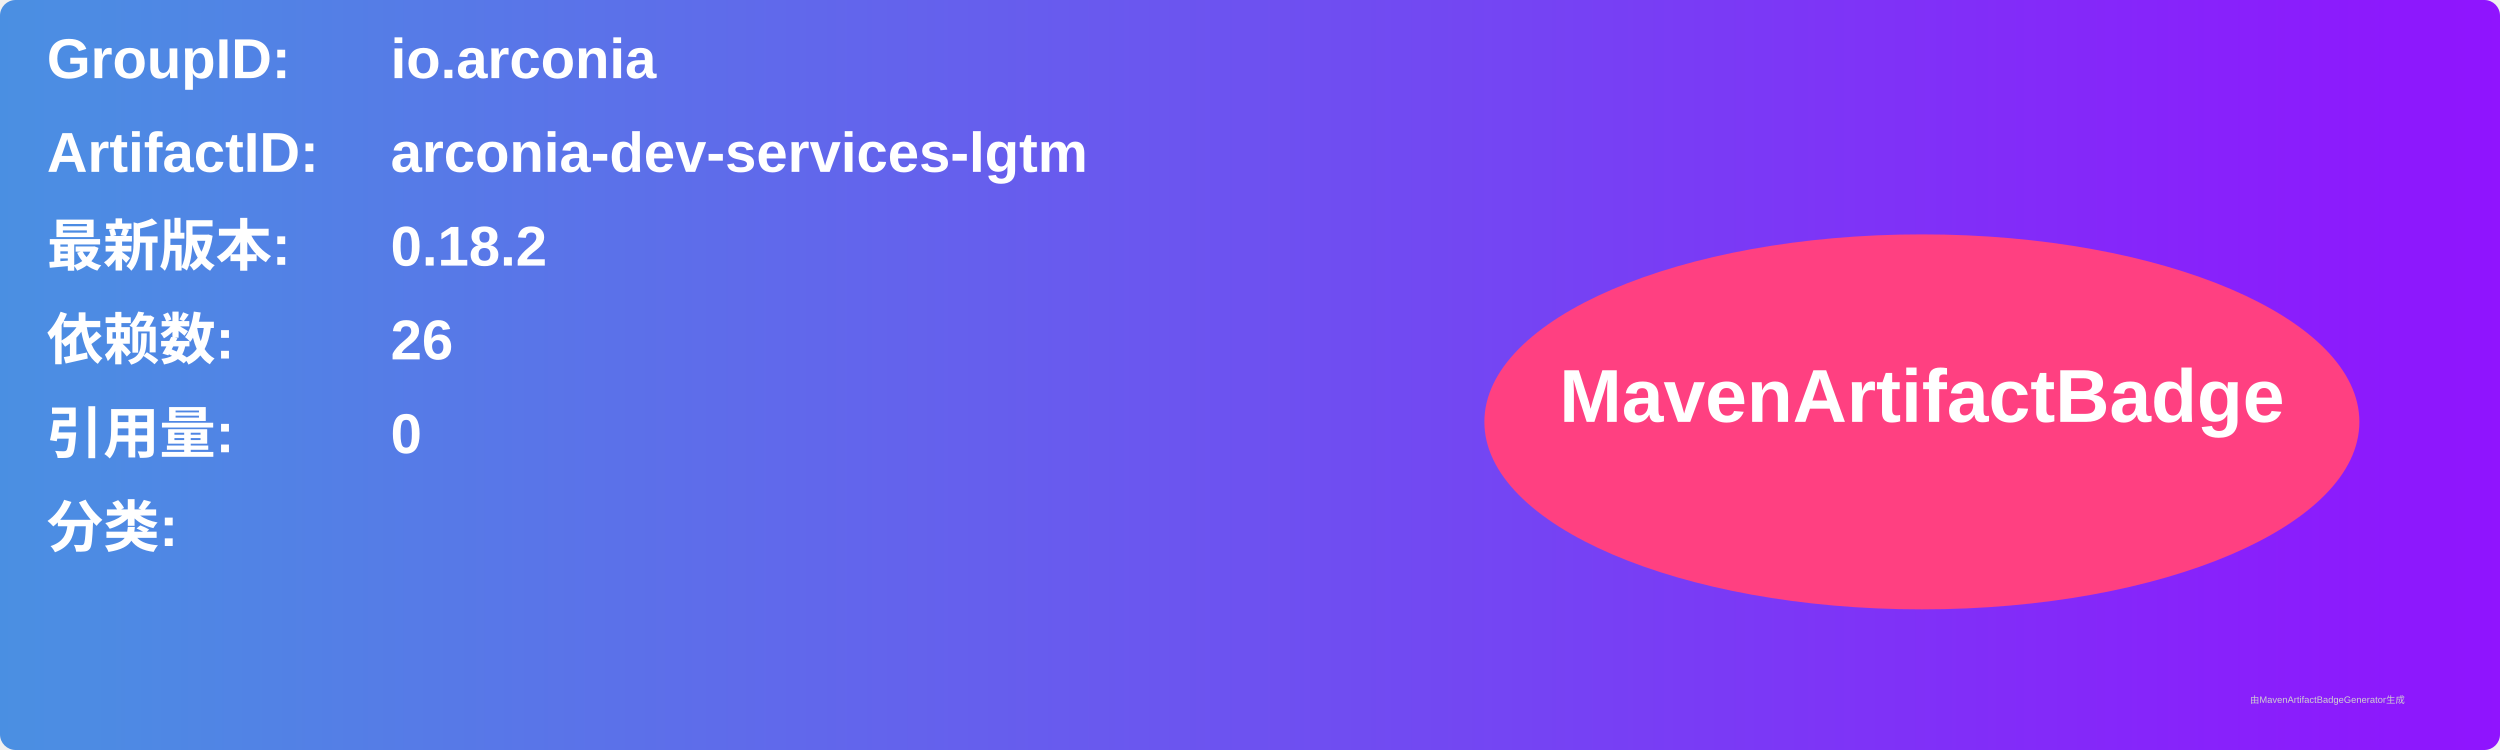
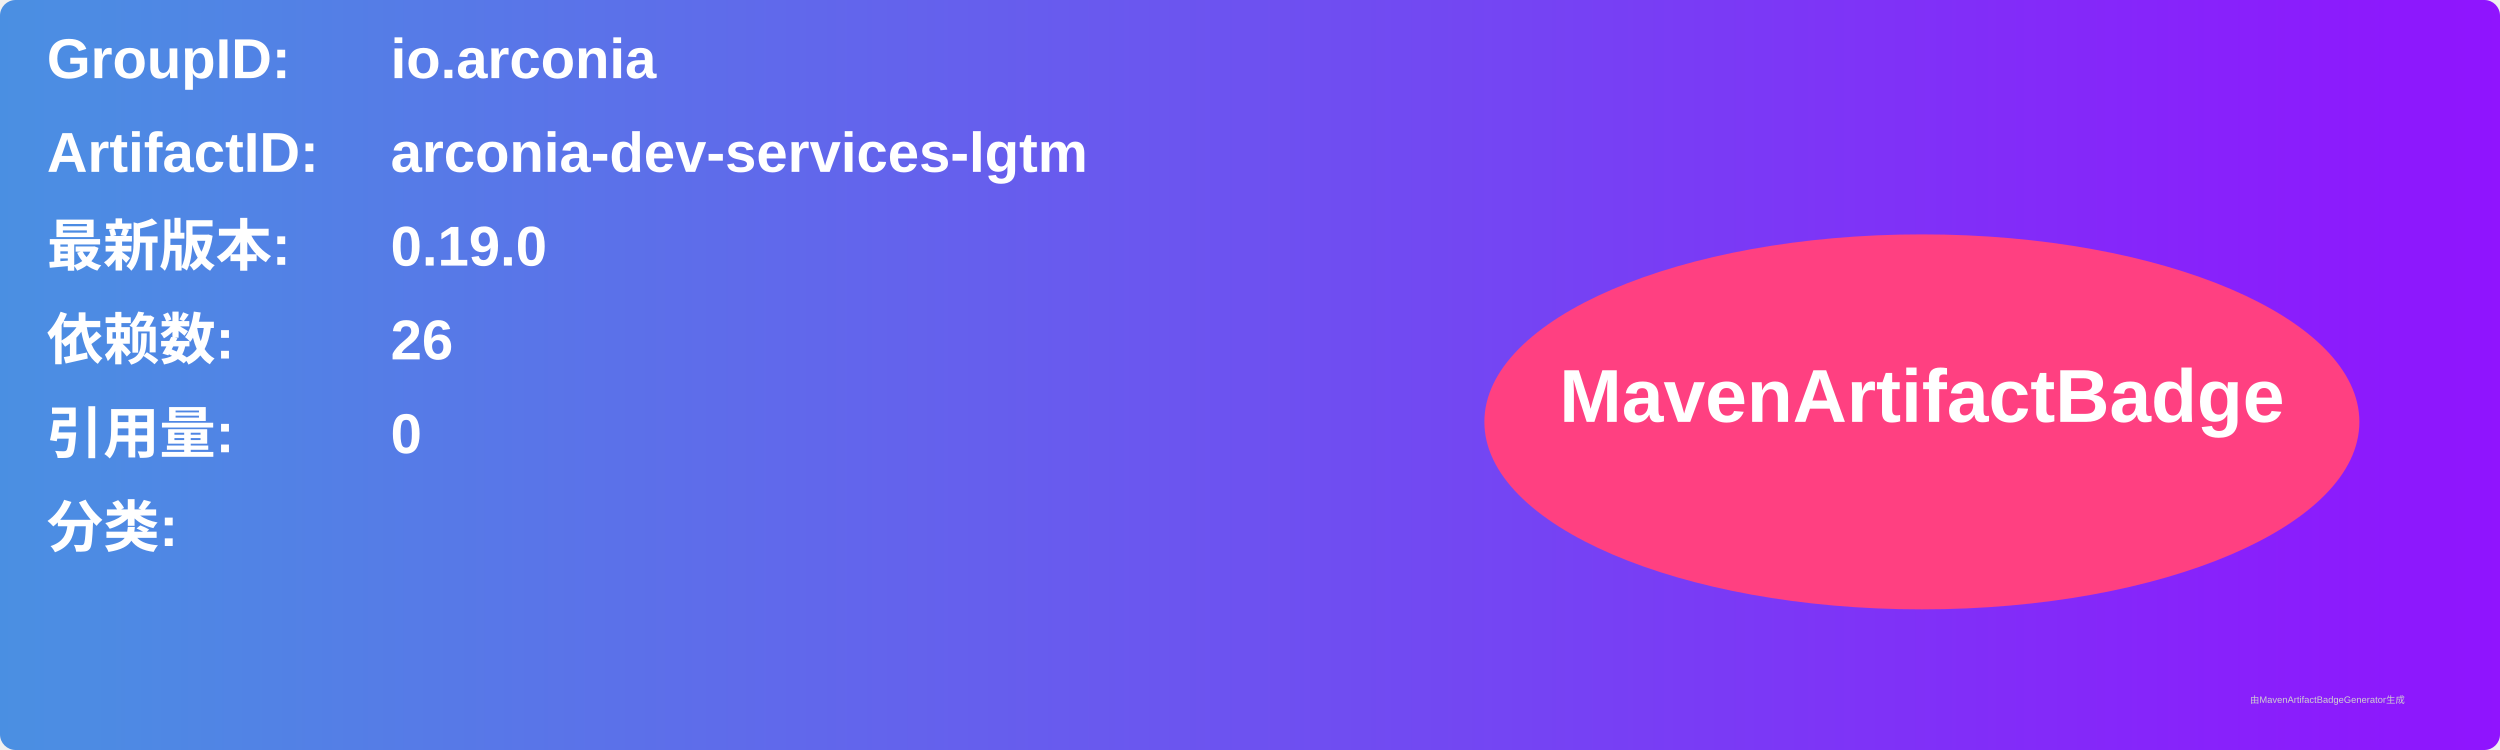
<svg xmlns="http://www.w3.org/2000/svg" width="800" height="240" viewBox="0 0 800 240">
  <linearGradient id="grad" x1="0%" y1="0%" x2="100%" y2="0%">
    <stop offset="0%" stop-color="#4a90e2" />
    <stop offset="100%" stop-color="#9013fe" />
  </linearGradient>
  <rect width="100%" height="100%" rx="5" ry="5" fill="url(#grad)" />
  <g transform="translate(15, 15)">
    <text x="0" y="10" font-family="Arial" font-size="18" fill="white" font-weight="bold" width="260">GroupID:</text>
    <text x="110" y="10" font-family="Arial" font-size="18" fill="white" font-weight="bold" width="460">io.arconia</text>
    <text x="0" y="40" font-family="Arial" font-size="18" fill="white" font-weight="bold" width="260">ArtifactID:</text>
    <text x="110" y="40" font-family="Arial" font-size="18" fill="white" font-weight="bold" width="460">arconia-dev-services-lgtm</text>
    <text x="0" y="70" font-family="Arial" font-size="18" fill="white" font-weight="bold">最新版本:</text>
    <text x="110" y="70" font-family="Arial" font-size="18" fill="white" font-weight="bold">
-       <tspan font-weight="bold">0.18.2</tspan>
+       <tspan font-weight="bold">0.19.0</tspan>
    </text>
    <text x="0" y="100" font-family="Arial" font-size="18" fill="white" font-weight="bold">依赖数: </text>
    <text x="110" y="100" font-family="Arial" font-size="18" fill="white">
      <tspan font-weight="bold">26</tspan>
    </text>
    <text x="0" y="130" font-family="Arial" font-size="18" fill="white" font-weight="bold">引用量: </text>
    <text x="110" y="130" font-family="Arial" font-size="18" fill="white">
      <tspan font-weight="bold">0</tspan>
    </text>
    <text x="0" y="160" font-family="Arial" font-size="18" fill="white" font-weight="bold">分类:</text>
    <text x="10" y="190" font-family="Arial" font-size="10" fill="white">
      <tspan font-weight="bold" />
    </text>
    <ellipse cx="600" cy="120" rx="140" ry="60" fill="#ff4081" />
    <text x="600" y="120" text-anchor="middle" font-family="Arial" font-size="24" fill="white" font-weight="bold">MavenArtifactBadge</text>
  </g>
  <text x="720" y="225" font-family="Arial" font-size="3" fill="#d0d0d0">由MavenArtifactBadgeGenerator生成</text>
</svg>
